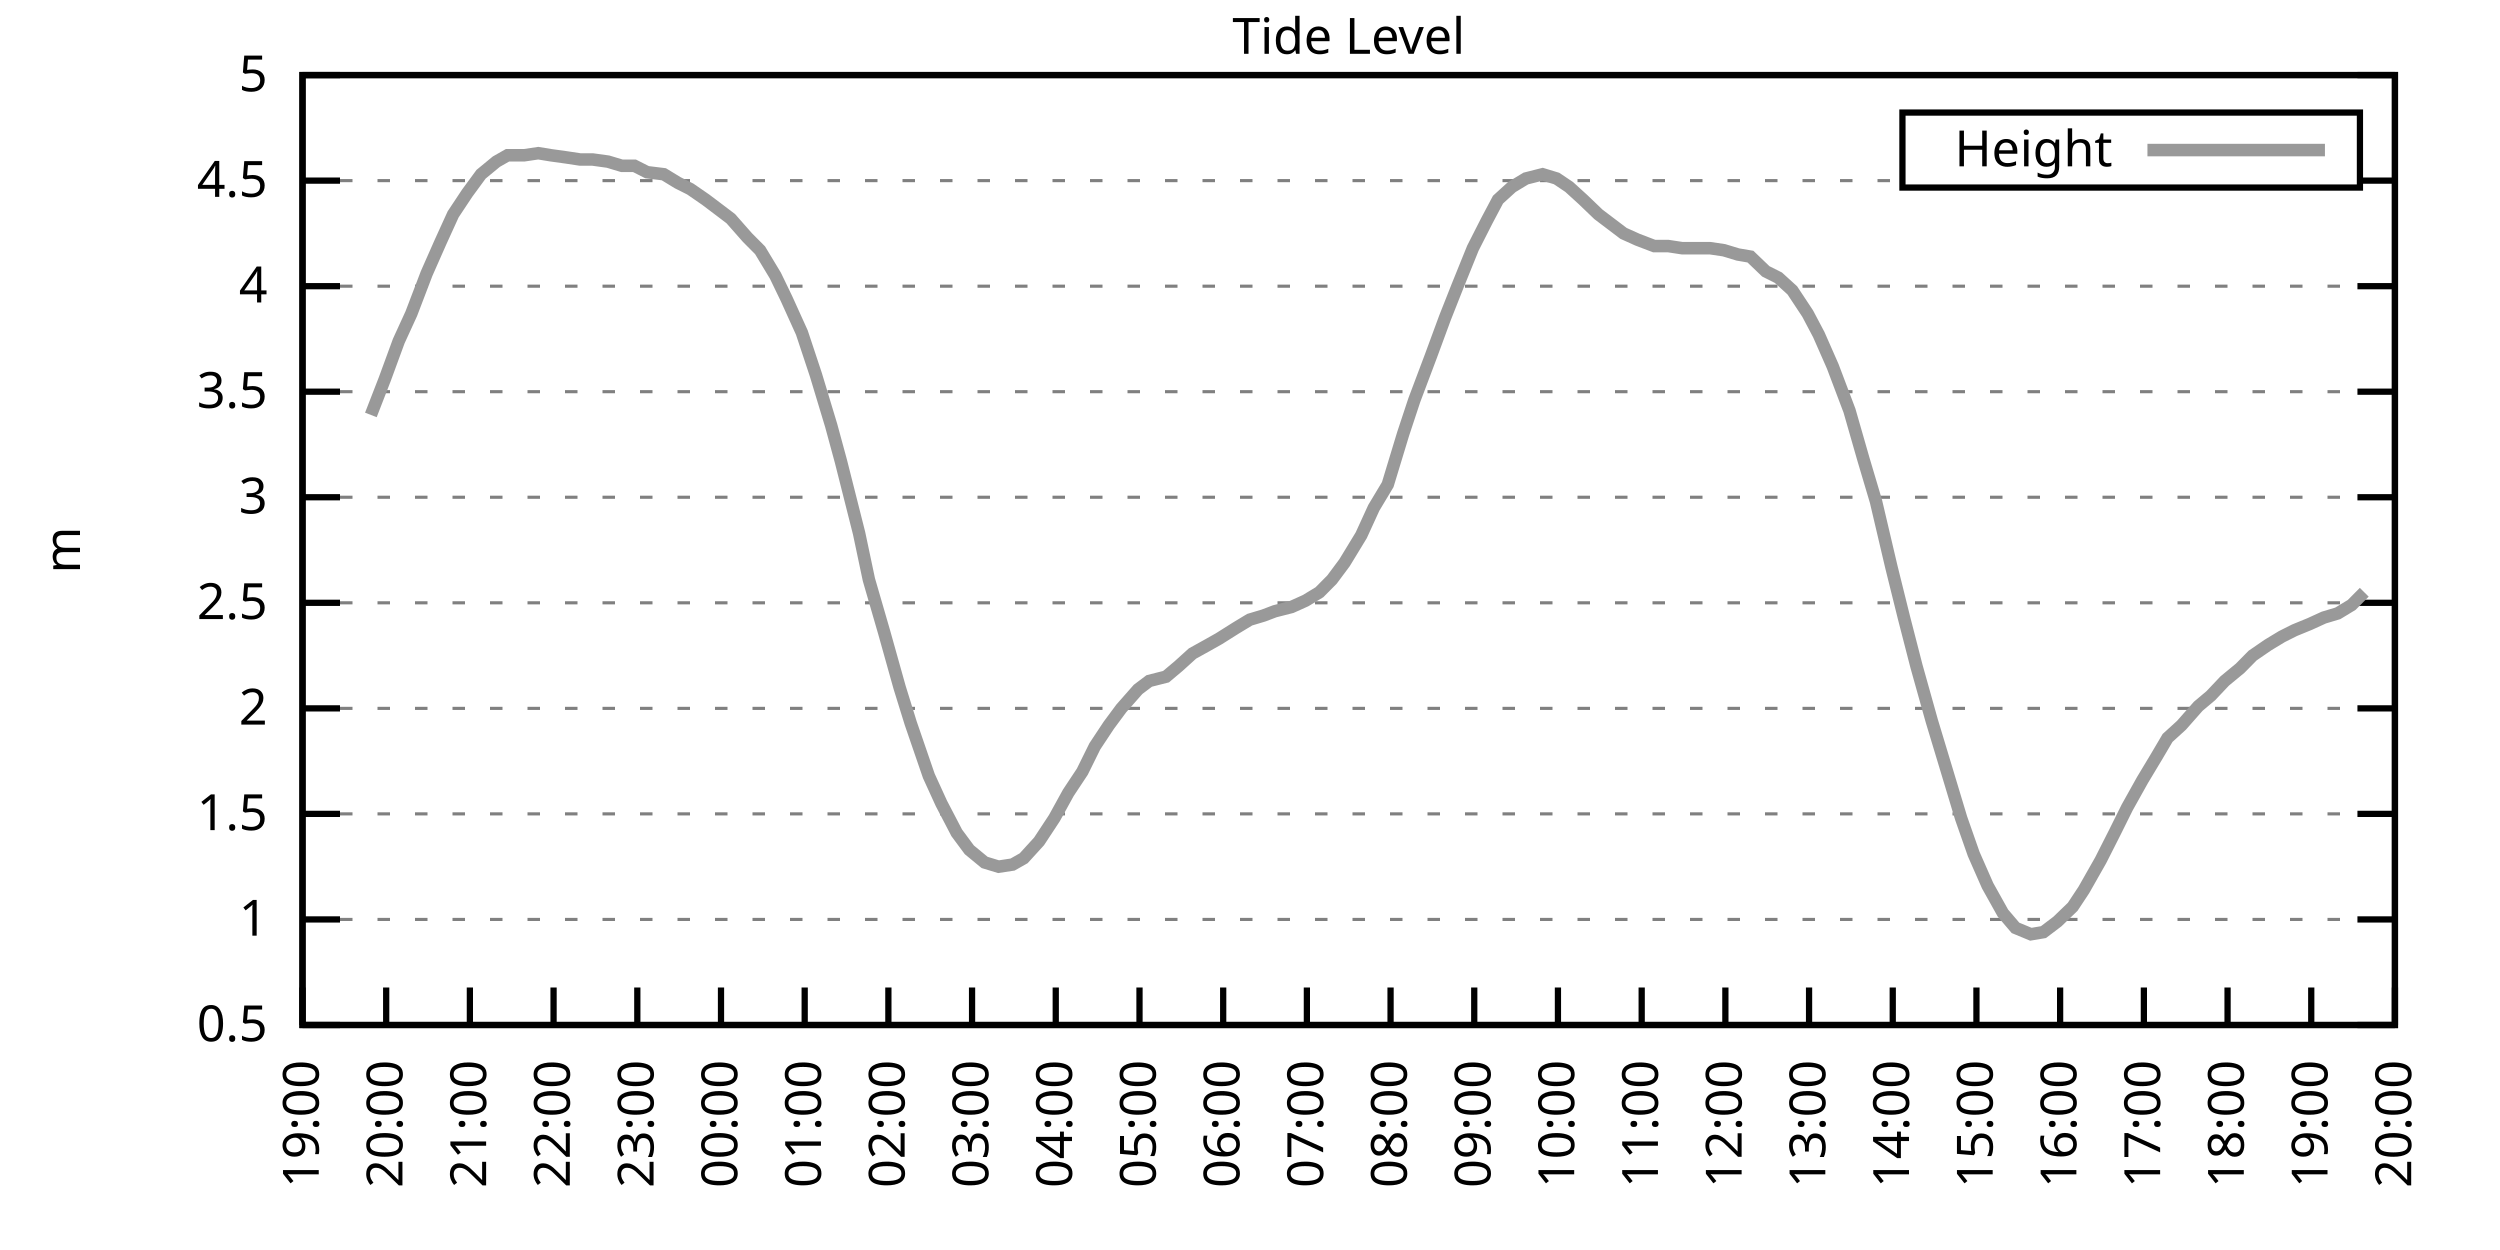
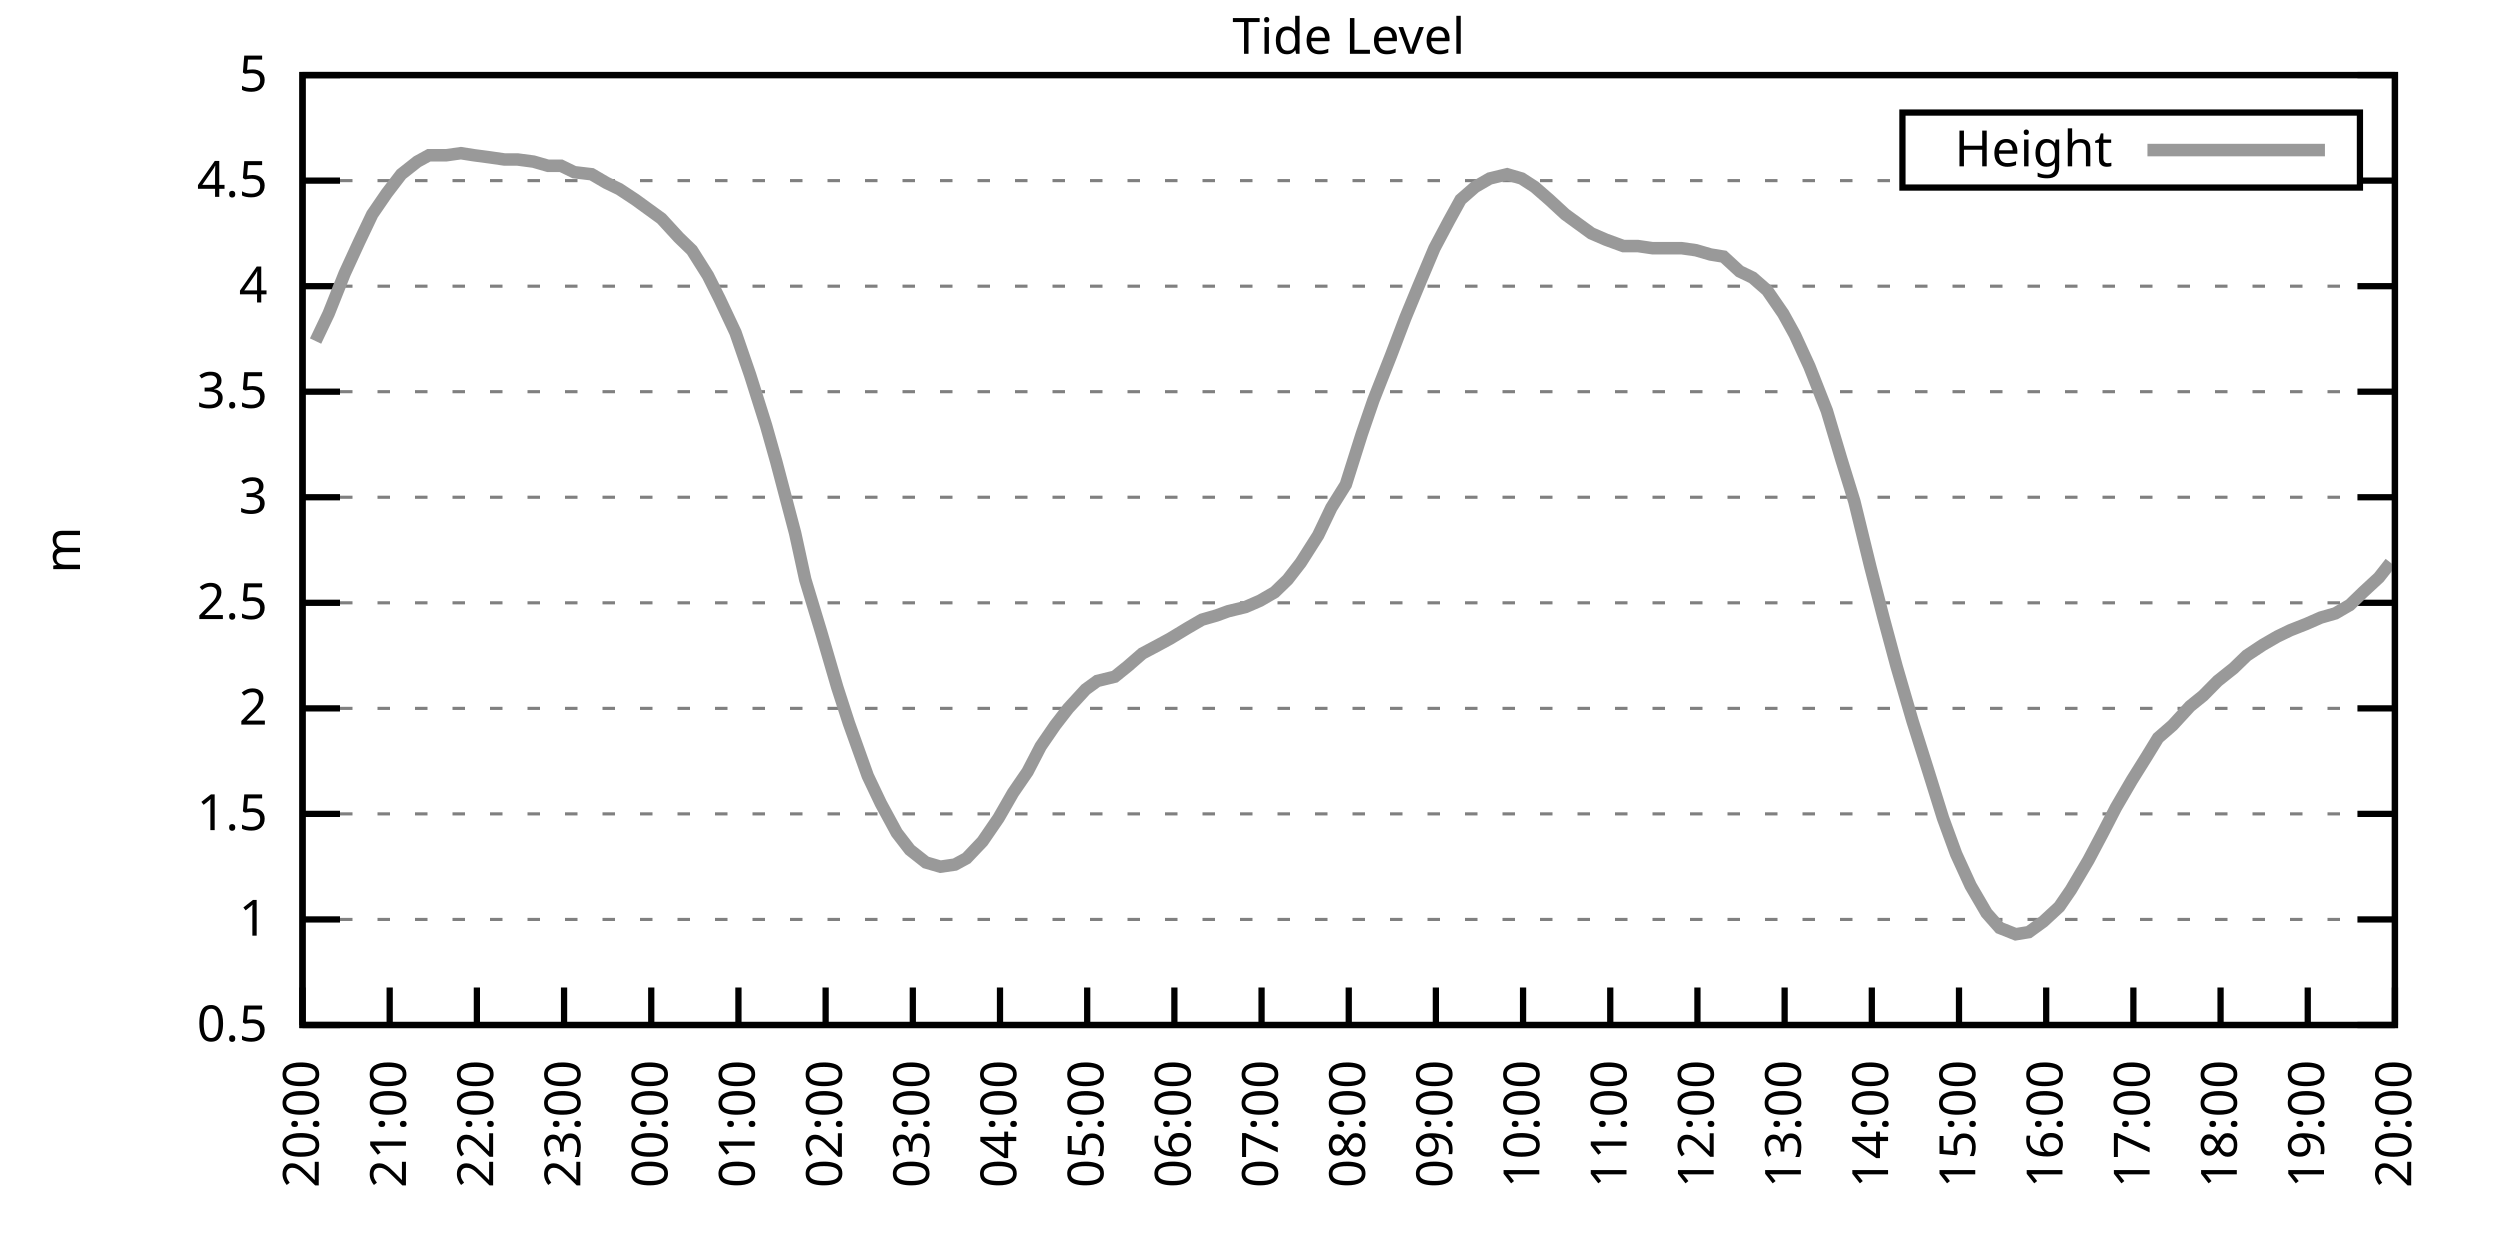
<svg xmlns="http://www.w3.org/2000/svg" xmlns:xlink="http://www.w3.org/1999/xlink" width="400" height="200" viewBox="0 0 400 200">
  <g id="gnuplot_canvas">
    <rect x="0" y="0" width="400" height="200" fill="none" />
    <defs>
      <circle id="gpDot" r="0.5" stroke-width="0.5" stroke="currentColor" />
      <path id="gpPt0" stroke-width="0.333" stroke="currentColor" d="M-1,0 h2 M0,-1 v2" />
      <path id="gpPt1" stroke-width="0.333" stroke="currentColor" d="M-1,-1 L1,1 M1,-1 L-1,1" />
      <path id="gpPt2" stroke-width="0.333" stroke="currentColor" d="M-1,0 L1,0 M0,-1 L0,1 M-1,-1 L1,1 M-1,1 L1,-1" />
      <rect id="gpPt3" stroke-width="0.333" stroke="currentColor" x="-1" y="-1" width="2" height="2" />
      <rect id="gpPt4" stroke-width="0.333" stroke="currentColor" fill="currentColor" x="-1" y="-1" width="2" height="2" />
      <circle id="gpPt5" stroke-width="0.333" stroke="currentColor" cx="0" cy="0" r="1" />
      <use xlink:href="#gpPt5" id="gpPt6" fill="currentColor" stroke="none" />
      <path id="gpPt7" stroke-width="0.333" stroke="currentColor" d="M0,-1.33 L-1.33,0.67 L1.33,0.67 z" />
      <use xlink:href="#gpPt7" id="gpPt8" fill="currentColor" stroke="none" />
      <use xlink:href="#gpPt7" id="gpPt9" stroke="currentColor" transform="rotate(180)" />
      <use xlink:href="#gpPt9" id="gpPt10" fill="currentColor" stroke="none" />
      <use xlink:href="#gpPt3" id="gpPt11" stroke="currentColor" transform="rotate(45)" />
      <use xlink:href="#gpPt11" id="gpPt12" fill="currentColor" stroke="none" />
      <path id="gpPt13" stroke-width="0.333" stroke="currentColor" d="M0,1.330 L1.265,0.411 L0.782,-1.067 L-0.782,-1.076 L-1.265,0.411 z" />
      <use xlink:href="#gpPt13" id="gpPt14" fill="currentColor" stroke="none" />
      <filter id="textbox" filterUnits="objectBoundingBox" x="0" y="0" height="1" width="1">
        <feFlood flood-color="white" flood-opacity="1" result="bgnd" />
        <feComposite in="SourceGraphic" in2="bgnd" operator="atop" />
      </filter>
      <filter id="greybox" filterUnits="objectBoundingBox" x="0" y="0" height="1" width="1">
        <feFlood flood-color="lightgrey" flood-opacity="1" result="grey" />
        <feComposite in="SourceGraphic" in2="grey" operator="atop" />
      </filter>
    </defs>
    <g fill="none" color="white" stroke="currentColor" stroke-width="1.00" stroke-linecap="butt" stroke-linejoin="miter">
</g>
    <g fill="none" color="black" stroke="currentColor" stroke-width="1.00" stroke-linecap="butt" stroke-linejoin="miter">
      <g stroke="none" shape-rendering="crispEdges">
        <polygon fill="rgb(255, 255, 255)" points="48.40,164.00 383.18,164.00 383.18,12.02 48.40,12.02 " />
      </g>
    </g>
    <g fill="none" color="black" stroke="currentColor" stroke-width="1.00" stroke-linecap="butt" stroke-linejoin="miter">
</g>
    <g fill="none" color="black" stroke="black" stroke-width="0.50" stroke-linecap="butt" stroke-linejoin="miter">
</g>
    <g fill="none" color="gray" stroke="currentColor" stroke-width="0.50" stroke-linecap="butt" stroke-linejoin="miter">
      <path stroke="gray" stroke-dasharray="2,4" class="gridline" d="M48.40,164.00 L383.19,164.00  " />
    </g>
    <g fill="none" color="gray" stroke="gray" stroke-width="1.00" stroke-linecap="butt" stroke-linejoin="miter">
</g>
    <g fill="none" color="black" stroke="currentColor" stroke-width="1.00" stroke-linecap="butt" stroke-linejoin="miter">
      <path stroke="black" d="M48.40,164.00 L54.40,164.00 M383.19,164.00 L377.19,164.00  " />
      <g transform="translate(42.80,166.60)" stroke="none" fill="black" font-family="Sans" font-size="8.00" text-anchor="end">
        <text>
          <tspan font-family="Sans"> 0.5</tspan>
        </text>
      </g>
    </g>
    <g fill="none" color="black" stroke="currentColor" stroke-width="1.00" stroke-linecap="butt" stroke-linejoin="miter">
</g>
    <g fill="none" color="black" stroke="black" stroke-width="0.50" stroke-linecap="butt" stroke-linejoin="miter">
</g>
    <g fill="none" color="gray" stroke="currentColor" stroke-width="0.50" stroke-linecap="butt" stroke-linejoin="miter">
      <path stroke="gray" stroke-dasharray="2,4" class="gridline" d="M48.40,147.11 L383.19,147.11  " />
    </g>
    <g fill="none" color="gray" stroke="gray" stroke-width="1.00" stroke-linecap="butt" stroke-linejoin="miter">
</g>
    <g fill="none" color="black" stroke="currentColor" stroke-width="1.00" stroke-linecap="butt" stroke-linejoin="miter">
      <path stroke="black" d="M48.40,147.11 L54.40,147.11 M383.19,147.11 L377.19,147.11  " />
      <g transform="translate(42.80,149.71)" stroke="none" fill="black" font-family="Sans" font-size="8.00" text-anchor="end">
        <text>
          <tspan font-family="Sans"> 1</tspan>
        </text>
      </g>
    </g>
    <g fill="none" color="black" stroke="currentColor" stroke-width="1.00" stroke-linecap="butt" stroke-linejoin="miter">
</g>
    <g fill="none" color="black" stroke="black" stroke-width="0.50" stroke-linecap="butt" stroke-linejoin="miter">
</g>
    <g fill="none" color="gray" stroke="currentColor" stroke-width="0.50" stroke-linecap="butt" stroke-linejoin="miter">
      <path stroke="gray" stroke-dasharray="2,4" class="gridline" d="M48.40,130.22 L383.19,130.22  " />
    </g>
    <g fill="none" color="gray" stroke="gray" stroke-width="1.00" stroke-linecap="butt" stroke-linejoin="miter">
</g>
    <g fill="none" color="black" stroke="currentColor" stroke-width="1.00" stroke-linecap="butt" stroke-linejoin="miter">
      <path stroke="black" d="M48.40,130.22 L54.40,130.22 M383.19,130.22 L377.19,130.22  " />
      <g transform="translate(42.80,132.82)" stroke="none" fill="black" font-family="Sans" font-size="8.00" text-anchor="end">
        <text>
          <tspan font-family="Sans"> 1.5</tspan>
        </text>
      </g>
    </g>
    <g fill="none" color="black" stroke="currentColor" stroke-width="1.00" stroke-linecap="butt" stroke-linejoin="miter">
</g>
    <g fill="none" color="black" stroke="black" stroke-width="0.50" stroke-linecap="butt" stroke-linejoin="miter">
</g>
    <g fill="none" color="gray" stroke="currentColor" stroke-width="0.50" stroke-linecap="butt" stroke-linejoin="miter">
      <path stroke="gray" stroke-dasharray="2,4" class="gridline" d="M48.40,113.34 L383.19,113.34  " />
    </g>
    <g fill="none" color="gray" stroke="gray" stroke-width="1.00" stroke-linecap="butt" stroke-linejoin="miter">
</g>
    <g fill="none" color="black" stroke="currentColor" stroke-width="1.00" stroke-linecap="butt" stroke-linejoin="miter">
      <path stroke="black" d="M48.40,113.34 L54.40,113.34 M383.19,113.34 L377.19,113.34  " />
      <g transform="translate(42.80,115.94)" stroke="none" fill="black" font-family="Sans" font-size="8.00" text-anchor="end">
        <text>
          <tspan font-family="Sans"> 2</tspan>
        </text>
      </g>
    </g>
    <g fill="none" color="black" stroke="currentColor" stroke-width="1.00" stroke-linecap="butt" stroke-linejoin="miter">
</g>
    <g fill="none" color="black" stroke="black" stroke-width="0.50" stroke-linecap="butt" stroke-linejoin="miter">
</g>
    <g fill="none" color="gray" stroke="currentColor" stroke-width="0.50" stroke-linecap="butt" stroke-linejoin="miter">
      <path stroke="gray" stroke-dasharray="2,4" class="gridline" d="M48.40,96.45 L383.19,96.45  " />
    </g>
    <g fill="none" color="gray" stroke="gray" stroke-width="1.00" stroke-linecap="butt" stroke-linejoin="miter">
</g>
    <g fill="none" color="black" stroke="currentColor" stroke-width="1.00" stroke-linecap="butt" stroke-linejoin="miter">
      <path stroke="black" d="M48.40,96.45 L54.40,96.45 M383.19,96.45 L377.19,96.45  " />
      <g transform="translate(42.80,99.05)" stroke="none" fill="black" font-family="Sans" font-size="8.00" text-anchor="end">
        <text>
          <tspan font-family="Sans"> 2.5</tspan>
        </text>
      </g>
    </g>
    <g fill="none" color="black" stroke="currentColor" stroke-width="1.00" stroke-linecap="butt" stroke-linejoin="miter">
</g>
    <g fill="none" color="black" stroke="black" stroke-width="0.50" stroke-linecap="butt" stroke-linejoin="miter">
</g>
    <g fill="none" color="gray" stroke="currentColor" stroke-width="0.50" stroke-linecap="butt" stroke-linejoin="miter">
      <path stroke="gray" stroke-dasharray="2,4" class="gridline" d="M48.40,79.56 L383.19,79.56  " />
    </g>
    <g fill="none" color="gray" stroke="gray" stroke-width="1.00" stroke-linecap="butt" stroke-linejoin="miter">
</g>
    <g fill="none" color="black" stroke="currentColor" stroke-width="1.00" stroke-linecap="butt" stroke-linejoin="miter">
      <path stroke="black" d="M48.40,79.56 L54.40,79.56 M383.19,79.56 L377.19,79.56  " />
      <g transform="translate(42.80,82.16)" stroke="none" fill="black" font-family="Sans" font-size="8.00" text-anchor="end">
        <text>
          <tspan font-family="Sans"> 3</tspan>
        </text>
      </g>
    </g>
    <g fill="none" color="black" stroke="currentColor" stroke-width="1.00" stroke-linecap="butt" stroke-linejoin="miter">
</g>
    <g fill="none" color="black" stroke="black" stroke-width="0.50" stroke-linecap="butt" stroke-linejoin="miter">
</g>
    <g fill="none" color="gray" stroke="currentColor" stroke-width="0.50" stroke-linecap="butt" stroke-linejoin="miter">
      <path stroke="gray" stroke-dasharray="2,4" class="gridline" d="M48.40,62.67 L383.19,62.67  " />
    </g>
    <g fill="none" color="gray" stroke="gray" stroke-width="1.00" stroke-linecap="butt" stroke-linejoin="miter">
</g>
    <g fill="none" color="black" stroke="currentColor" stroke-width="1.00" stroke-linecap="butt" stroke-linejoin="miter">
      <path stroke="black" d="M48.40,62.67 L54.40,62.67 M383.19,62.67 L377.19,62.67  " />
      <g transform="translate(42.80,65.27)" stroke="none" fill="black" font-family="Sans" font-size="8.00" text-anchor="end">
        <text>
          <tspan font-family="Sans"> 3.5</tspan>
        </text>
      </g>
    </g>
    <g fill="none" color="black" stroke="currentColor" stroke-width="1.00" stroke-linecap="butt" stroke-linejoin="miter">
</g>
    <g fill="none" color="black" stroke="black" stroke-width="0.50" stroke-linecap="butt" stroke-linejoin="miter">
</g>
    <g fill="none" color="gray" stroke="currentColor" stroke-width="0.50" stroke-linecap="butt" stroke-linejoin="miter">
      <path stroke="gray" stroke-dasharray="2,4" class="gridline" d="M48.40,45.79 L383.19,45.79  " />
    </g>
    <g fill="none" color="gray" stroke="gray" stroke-width="1.00" stroke-linecap="butt" stroke-linejoin="miter">
</g>
    <g fill="none" color="black" stroke="currentColor" stroke-width="1.00" stroke-linecap="butt" stroke-linejoin="miter">
      <path stroke="black" d="M48.40,45.79 L54.40,45.79 M383.19,45.79 L377.19,45.79  " />
      <g transform="translate(42.80,48.39)" stroke="none" fill="black" font-family="Sans" font-size="8.00" text-anchor="end">
        <text>
          <tspan font-family="Sans"> 4</tspan>
        </text>
      </g>
    </g>
    <g fill="none" color="black" stroke="currentColor" stroke-width="1.00" stroke-linecap="butt" stroke-linejoin="miter">
</g>
    <g fill="none" color="black" stroke="black" stroke-width="0.50" stroke-linecap="butt" stroke-linejoin="miter">
</g>
    <g fill="none" color="gray" stroke="currentColor" stroke-width="0.50" stroke-linecap="butt" stroke-linejoin="miter">
      <path stroke="gray" stroke-dasharray="2,4" class="gridline" d="M48.40,28.90 L304.39,28.90 M377.59,28.90 L383.19,28.90  " />
    </g>
    <g fill="none" color="gray" stroke="gray" stroke-width="1.00" stroke-linecap="butt" stroke-linejoin="miter">
</g>
    <g fill="none" color="black" stroke="currentColor" stroke-width="1.00" stroke-linecap="butt" stroke-linejoin="miter">
      <path stroke="black" d="M48.40,28.90 L54.40,28.90 M383.19,28.90 L377.19,28.90  " />
      <g transform="translate(42.80,31.50)" stroke="none" fill="black" font-family="Sans" font-size="8.00" text-anchor="end">
        <text>
          <tspan font-family="Sans"> 4.5</tspan>
        </text>
      </g>
    </g>
    <g fill="none" color="black" stroke="currentColor" stroke-width="1.00" stroke-linecap="butt" stroke-linejoin="miter">
</g>
    <g fill="none" color="black" stroke="black" stroke-width="0.50" stroke-linecap="butt" stroke-linejoin="miter">
</g>
    <g fill="none" color="gray" stroke="currentColor" stroke-width="0.50" stroke-linecap="butt" stroke-linejoin="miter">
      <path stroke="gray" stroke-dasharray="2,4" class="gridline" d="M48.40,12.01 L383.19,12.01  " />
    </g>
    <g fill="none" color="gray" stroke="gray" stroke-width="1.00" stroke-linecap="butt" stroke-linejoin="miter">
</g>
    <g fill="none" color="black" stroke="currentColor" stroke-width="1.00" stroke-linecap="butt" stroke-linejoin="miter">
      <path stroke="black" d="M48.40,12.01 L54.40,12.01 M383.19,12.01 L377.19,12.01  " />
      <g transform="translate(42.80,14.61)" stroke="none" fill="black" font-family="Sans" font-size="8.00" text-anchor="end">
        <text>
          <tspan font-family="Sans"> 5</tspan>
        </text>
      </g>
    </g>
    <g fill="none" color="black" stroke="currentColor" stroke-width="1.00" stroke-linecap="butt" stroke-linejoin="miter">
      <path stroke="black" d="M48.40,164.00 L48.40,158.00  " />
      <g transform="translate(51.00,169.60) rotate(270.00)" stroke="none" fill="black" font-family="Sans" font-size="8.00" text-anchor="end">
        <text>
-           <tspan font-family="Sans">19:00</tspan>
-         </text>
-       </g>
-     </g>
-     <g fill="none" color="black" stroke="currentColor" stroke-width="1.00" stroke-linecap="butt" stroke-linejoin="miter">
-       <path stroke="black" d="M61.79,164.00 L61.79,158.00  " />
-       <g transform="translate(64.39,169.60) rotate(270.00)" stroke="none" fill="black" font-family="Sans" font-size="8.00" text-anchor="end">
-         <text>
          <tspan font-family="Sans">20:00</tspan>
        </text>
      </g>
    </g>
    <g fill="none" color="black" stroke="currentColor" stroke-width="1.00" stroke-linecap="butt" stroke-linejoin="miter">
-       <path stroke="black" d="M75.18,164.00 L75.18,158.00  " />
-       <g transform="translate(77.78,169.60) rotate(270.00)" stroke="none" fill="black" font-family="Sans" font-size="8.00" text-anchor="end">
+       <path stroke="black" d="M62.35,164.00 L62.35,158.00  " />
+       <g transform="translate(64.95,169.60) rotate(270.00)" stroke="none" fill="black" font-family="Sans" font-size="8.00" text-anchor="end">
        <text>
          <tspan font-family="Sans">21:00</tspan>
        </text>
      </g>
    </g>
    <g fill="none" color="black" stroke="currentColor" stroke-width="1.00" stroke-linecap="butt" stroke-linejoin="miter">
-       <path stroke="black" d="M88.57,164.00 L88.57,158.00  " />
-       <g transform="translate(91.17,169.60) rotate(270.00)" stroke="none" fill="black" font-family="Sans" font-size="8.00" text-anchor="end">
+       <path stroke="black" d="M76.30,164.00 L76.30,158.00  " />
+       <g transform="translate(78.90,169.60) rotate(270.00)" stroke="none" fill="black" font-family="Sans" font-size="8.00" text-anchor="end">
        <text>
          <tspan font-family="Sans">22:00</tspan>
        </text>
      </g>
    </g>
    <g fill="none" color="black" stroke="currentColor" stroke-width="1.00" stroke-linecap="butt" stroke-linejoin="miter">
-       <path stroke="black" d="M101.97,164.00 L101.97,158.00  " />
-       <g transform="translate(104.57,169.60) rotate(270.00)" stroke="none" fill="black" font-family="Sans" font-size="8.00" text-anchor="end">
+       <path stroke="black" d="M90.25,164.00 L90.25,158.00  " />
+       <g transform="translate(92.85,169.60) rotate(270.00)" stroke="none" fill="black" font-family="Sans" font-size="8.00" text-anchor="end">
        <text>
          <tspan font-family="Sans">23:00</tspan>
        </text>
      </g>
    </g>
    <g fill="none" color="black" stroke="currentColor" stroke-width="1.00" stroke-linecap="butt" stroke-linejoin="miter">
-       <path stroke="black" d="M115.36,164.00 L115.36,158.00  " />
-       <g transform="translate(117.96,169.60) rotate(270.00)" stroke="none" fill="black" font-family="Sans" font-size="8.00" text-anchor="end">
+       <path stroke="black" d="M104.20,164.00 L104.20,158.00  " />
+       <g transform="translate(106.80,169.60) rotate(270.00)" stroke="none" fill="black" font-family="Sans" font-size="8.00" text-anchor="end">
        <text>
          <tspan font-family="Sans">00:00</tspan>
        </text>
      </g>
    </g>
    <g fill="none" color="black" stroke="currentColor" stroke-width="1.00" stroke-linecap="butt" stroke-linejoin="miter">
-       <path stroke="black" d="M128.75,164.00 L128.75,158.00  " />
-       <g transform="translate(131.35,169.60) rotate(270.00)" stroke="none" fill="black" font-family="Sans" font-size="8.00" text-anchor="end">
+       <path stroke="black" d="M118.15,164.00 L118.15,158.00  " />
+       <g transform="translate(120.75,169.60) rotate(270.00)" stroke="none" fill="black" font-family="Sans" font-size="8.00" text-anchor="end">
        <text>
          <tspan font-family="Sans">01:00</tspan>
        </text>
      </g>
    </g>
    <g fill="none" color="black" stroke="currentColor" stroke-width="1.00" stroke-linecap="butt" stroke-linejoin="miter">
-       <path stroke="black" d="M142.14,164.00 L142.14,158.00  " />
-       <g transform="translate(144.74,169.60) rotate(270.00)" stroke="none" fill="black" font-family="Sans" font-size="8.00" text-anchor="end">
+       <path stroke="black" d="M132.10,164.00 L132.10,158.00  " />
+       <g transform="translate(134.70,169.60) rotate(270.00)" stroke="none" fill="black" font-family="Sans" font-size="8.00" text-anchor="end">
        <text>
          <tspan font-family="Sans">02:00</tspan>
        </text>
      </g>
    </g>
    <g fill="none" color="black" stroke="currentColor" stroke-width="1.00" stroke-linecap="butt" stroke-linejoin="miter">
-       <path stroke="black" d="M155.53,164.00 L155.53,158.00  " />
-       <g transform="translate(158.13,169.60) rotate(270.00)" stroke="none" fill="black" font-family="Sans" font-size="8.00" text-anchor="end">
+       <path stroke="black" d="M146.05,164.00 L146.05,158.00  " />
+       <g transform="translate(148.65,169.60) rotate(270.00)" stroke="none" fill="black" font-family="Sans" font-size="8.00" text-anchor="end">
        <text>
          <tspan font-family="Sans">03:00</tspan>
        </text>
      </g>
    </g>
    <g fill="none" color="black" stroke="currentColor" stroke-width="1.00" stroke-linecap="butt" stroke-linejoin="miter">
-       <path stroke="black" d="M168.92,164.00 L168.92,158.00  " />
-       <g transform="translate(171.52,169.60) rotate(270.00)" stroke="none" fill="black" font-family="Sans" font-size="8.00" text-anchor="end">
+       <path stroke="black" d="M160.00,164.00 L160.00,158.00  " />
+       <g transform="translate(162.60,169.60) rotate(270.00)" stroke="none" fill="black" font-family="Sans" font-size="8.00" text-anchor="end">
        <text>
          <tspan font-family="Sans">04:00</tspan>
        </text>
      </g>
    </g>
    <g fill="none" color="black" stroke="currentColor" stroke-width="1.00" stroke-linecap="butt" stroke-linejoin="miter">
-       <path stroke="black" d="M182.32,164.00 L182.32,158.00  " />
-       <g transform="translate(184.92,169.60) rotate(270.00)" stroke="none" fill="black" font-family="Sans" font-size="8.00" text-anchor="end">
+       <path stroke="black" d="M173.95,164.00 L173.95,158.00  " />
+       <g transform="translate(176.55,169.60) rotate(270.00)" stroke="none" fill="black" font-family="Sans" font-size="8.00" text-anchor="end">
        <text>
          <tspan font-family="Sans">05:00</tspan>
        </text>
      </g>
    </g>
    <g fill="none" color="black" stroke="currentColor" stroke-width="1.00" stroke-linecap="butt" stroke-linejoin="miter">
-       <path stroke="black" d="M195.71,164.00 L195.71,158.00  " />
-       <g transform="translate(198.31,169.60) rotate(270.00)" stroke="none" fill="black" font-family="Sans" font-size="8.00" text-anchor="end">
+       <path stroke="black" d="M187.90,164.00 L187.90,158.00  " />
+       <g transform="translate(190.50,169.60) rotate(270.00)" stroke="none" fill="black" font-family="Sans" font-size="8.00" text-anchor="end">
        <text>
          <tspan font-family="Sans">06:00</tspan>
        </text>
      </g>
    </g>
    <g fill="none" color="black" stroke="currentColor" stroke-width="1.00" stroke-linecap="butt" stroke-linejoin="miter">
-       <path stroke="black" d="M209.10,164.00 L209.10,158.00  " />
-       <g transform="translate(211.70,169.60) rotate(270.00)" stroke="none" fill="black" font-family="Sans" font-size="8.00" text-anchor="end">
+       <path stroke="black" d="M201.85,164.00 L201.85,158.00  " />
+       <g transform="translate(204.45,169.60) rotate(270.00)" stroke="none" fill="black" font-family="Sans" font-size="8.00" text-anchor="end">
        <text>
          <tspan font-family="Sans">07:00</tspan>
        </text>
      </g>
    </g>
    <g fill="none" color="black" stroke="currentColor" stroke-width="1.00" stroke-linecap="butt" stroke-linejoin="miter">
-       <path stroke="black" d="M222.49,164.00 L222.49,158.00  " />
-       <g transform="translate(225.09,169.60) rotate(270.00)" stroke="none" fill="black" font-family="Sans" font-size="8.00" text-anchor="end">
+       <path stroke="black" d="M215.80,164.00 L215.80,158.00  " />
+       <g transform="translate(218.40,169.60) rotate(270.00)" stroke="none" fill="black" font-family="Sans" font-size="8.00" text-anchor="end">
        <text>
          <tspan font-family="Sans">08:00</tspan>
        </text>
      </g>
    </g>
    <g fill="none" color="black" stroke="currentColor" stroke-width="1.00" stroke-linecap="butt" stroke-linejoin="miter">
-       <path stroke="black" d="M235.88,164.00 L235.88,158.00  " />
-       <g transform="translate(238.48,169.60) rotate(270.00)" stroke="none" fill="black" font-family="Sans" font-size="8.00" text-anchor="end">
+       <path stroke="black" d="M229.74,164.00 L229.74,158.00  " />
+       <g transform="translate(232.34,169.60) rotate(270.00)" stroke="none" fill="black" font-family="Sans" font-size="8.00" text-anchor="end">
        <text>
          <tspan font-family="Sans">09:00</tspan>
        </text>
      </g>
    </g>
    <g fill="none" color="black" stroke="currentColor" stroke-width="1.00" stroke-linecap="butt" stroke-linejoin="miter">
-       <path stroke="black" d="M249.27,164.00 L249.27,158.00  " />
-       <g transform="translate(251.87,169.60) rotate(270.00)" stroke="none" fill="black" font-family="Sans" font-size="8.00" text-anchor="end">
+       <path stroke="black" d="M243.69,164.00 L243.69,158.00  " />
+       <g transform="translate(246.29,169.60) rotate(270.00)" stroke="none" fill="black" font-family="Sans" font-size="8.00" text-anchor="end">
        <text>
          <tspan font-family="Sans">10:00</tspan>
        </text>
      </g>
    </g>
    <g fill="none" color="black" stroke="currentColor" stroke-width="1.00" stroke-linecap="butt" stroke-linejoin="miter">
-       <path stroke="black" d="M262.67,164.00 L262.67,158.00  " />
-       <g transform="translate(265.27,169.60) rotate(270.00)" stroke="none" fill="black" font-family="Sans" font-size="8.00" text-anchor="end">
+       <path stroke="black" d="M257.64,164.00 L257.64,158.00  " />
+       <g transform="translate(260.24,169.60) rotate(270.00)" stroke="none" fill="black" font-family="Sans" font-size="8.00" text-anchor="end">
        <text>
          <tspan font-family="Sans">11:00</tspan>
        </text>
      </g>
    </g>
    <g fill="none" color="black" stroke="currentColor" stroke-width="1.00" stroke-linecap="butt" stroke-linejoin="miter">
-       <path stroke="black" d="M276.06,164.00 L276.06,158.00  " />
-       <g transform="translate(278.66,169.60) rotate(270.00)" stroke="none" fill="black" font-family="Sans" font-size="8.00" text-anchor="end">
+       <path stroke="black" d="M271.59,164.00 L271.59,158.00  " />
+       <g transform="translate(274.19,169.60) rotate(270.00)" stroke="none" fill="black" font-family="Sans" font-size="8.00" text-anchor="end">
        <text>
          <tspan font-family="Sans">12:00</tspan>
        </text>
      </g>
    </g>
    <g fill="none" color="black" stroke="currentColor" stroke-width="1.00" stroke-linecap="butt" stroke-linejoin="miter">
-       <path stroke="black" d="M289.45,164.00 L289.45,158.00  " />
-       <g transform="translate(292.05,169.60) rotate(270.00)" stroke="none" fill="black" font-family="Sans" font-size="8.00" text-anchor="end">
+       <path stroke="black" d="M285.54,164.00 L285.54,158.00  " />
+       <g transform="translate(288.14,169.60) rotate(270.00)" stroke="none" fill="black" font-family="Sans" font-size="8.00" text-anchor="end">
        <text>
          <tspan font-family="Sans">13:00</tspan>
        </text>
      </g>
    </g>
    <g fill="none" color="black" stroke="currentColor" stroke-width="1.00" stroke-linecap="butt" stroke-linejoin="miter">
-       <path stroke="black" d="M302.84,164.00 L302.84,158.00  " />
-       <g transform="translate(305.44,169.60) rotate(270.00)" stroke="none" fill="black" font-family="Sans" font-size="8.00" text-anchor="end">
+       <path stroke="black" d="M299.49,164.00 L299.49,158.00  " />
+       <g transform="translate(302.09,169.60) rotate(270.00)" stroke="none" fill="black" font-family="Sans" font-size="8.00" text-anchor="end">
        <text>
          <tspan font-family="Sans">14:00</tspan>
        </text>
      </g>
    </g>
    <g fill="none" color="black" stroke="currentColor" stroke-width="1.00" stroke-linecap="butt" stroke-linejoin="miter">
-       <path stroke="black" d="M316.23,164.00 L316.23,158.00  " />
-       <g transform="translate(318.83,169.60) rotate(270.00)" stroke="none" fill="black" font-family="Sans" font-size="8.00" text-anchor="end">
+       <path stroke="black" d="M313.44,164.00 L313.44,158.00  " />
+       <g transform="translate(316.04,169.60) rotate(270.00)" stroke="none" fill="black" font-family="Sans" font-size="8.00" text-anchor="end">
        <text>
          <tspan font-family="Sans">15:00</tspan>
        </text>
      </g>
    </g>
    <g fill="none" color="black" stroke="currentColor" stroke-width="1.00" stroke-linecap="butt" stroke-linejoin="miter">
-       <path stroke="black" d="M329.62,164.00 L329.62,158.00  " />
-       <g transform="translate(332.22,169.60) rotate(270.00)" stroke="none" fill="black" font-family="Sans" font-size="8.00" text-anchor="end">
+       <path stroke="black" d="M327.39,164.00 L327.39,158.00  " />
+       <g transform="translate(329.99,169.60) rotate(270.00)" stroke="none" fill="black" font-family="Sans" font-size="8.00" text-anchor="end">
        <text>
          <tspan font-family="Sans">16:00</tspan>
        </text>
      </g>
    </g>
    <g fill="none" color="black" stroke="currentColor" stroke-width="1.00" stroke-linecap="butt" stroke-linejoin="miter">
-       <path stroke="black" d="M343.02,164.00 L343.02,158.00  " />
-       <g transform="translate(345.62,169.60) rotate(270.00)" stroke="none" fill="black" font-family="Sans" font-size="8.00" text-anchor="end">
+       <path stroke="black" d="M341.34,164.00 L341.34,158.00  " />
+       <g transform="translate(343.94,169.60) rotate(270.00)" stroke="none" fill="black" font-family="Sans" font-size="8.00" text-anchor="end">
        <text>
          <tspan font-family="Sans">17:00</tspan>
        </text>
      </g>
    </g>
    <g fill="none" color="black" stroke="currentColor" stroke-width="1.00" stroke-linecap="butt" stroke-linejoin="miter">
-       <path stroke="black" d="M356.41,164.00 L356.41,158.00  " />
-       <g transform="translate(359.01,169.60) rotate(270.00)" stroke="none" fill="black" font-family="Sans" font-size="8.00" text-anchor="end">
+       <path stroke="black" d="M355.29,164.00 L355.29,158.00  " />
+       <g transform="translate(357.89,169.60) rotate(270.00)" stroke="none" fill="black" font-family="Sans" font-size="8.00" text-anchor="end">
        <text>
          <tspan font-family="Sans">18:00</tspan>
        </text>
      </g>
    </g>
    <g fill="none" color="black" stroke="currentColor" stroke-width="1.00" stroke-linecap="butt" stroke-linejoin="miter">
-       <path stroke="black" d="M369.80,164.00 L369.80,158.00  " />
-       <g transform="translate(372.40,169.60) rotate(270.00)" stroke="none" fill="black" font-family="Sans" font-size="8.00" text-anchor="end">
+       <path stroke="black" d="M369.24,164.00 L369.24,158.00  " />
+       <g transform="translate(371.84,169.60) rotate(270.00)" stroke="none" fill="black" font-family="Sans" font-size="8.00" text-anchor="end">
        <text>
          <tspan font-family="Sans">19:00</tspan>
        </text>
      </g>
    </g>
    <g fill="none" color="black" stroke="currentColor" stroke-width="1.00" stroke-linecap="butt" stroke-linejoin="miter">
      <path stroke="black" d="M383.19,164.00 L383.19,158.00  " />
      <g transform="translate(385.79,169.60) rotate(270.00)" stroke="none" fill="black" font-family="Sans" font-size="8.00" text-anchor="end">
        <text>
          <tspan font-family="Sans">20:00</tspan>
        </text>
      </g>
    </g>
    <g fill="none" color="black" stroke="currentColor" stroke-width="1.00" stroke-linecap="butt" stroke-linejoin="miter">
</g>
    <g fill="none" color="black" stroke="currentColor" stroke-width="1.00" stroke-linecap="butt" stroke-linejoin="miter">
      <path stroke="black" d="M48.40,12.01 L48.40,164.00 L383.19,164.00 L383.19,12.01 L48.40,12.01 Z  " />
    </g>
    <g fill="none" color="black" stroke="currentColor" stroke-width="1.00" stroke-linecap="butt" stroke-linejoin="miter">
</g>
    <g fill="none" color="black" stroke="currentColor" stroke-width="1.00" stroke-linecap="butt" stroke-linejoin="miter">
      <path stroke="black" d="M304.39,30.01 L304.39,18.01 L377.59,18.01 L377.59,30.01 L304.39,30.01 Z  " />
    </g>
    <g id="Tide_level_plot_1">
      <g fill="none" color="white" stroke="black" stroke-width="2.00" stroke-linecap="butt" stroke-linejoin="miter">
</g>
      <g fill="none" color="black" stroke="currentColor" stroke-width="2.00" stroke-linecap="butt" stroke-linejoin="miter">
        <g transform="translate(337.99,26.61)" stroke="none" fill="black" font-family="Sans" font-size="8.00" text-anchor="end">
          <text>
            <tspan font-family="Sans">Height</tspan>
          </text>
        </g>
      </g>
      <g fill="none" color="black" stroke="currentColor" stroke-width="2.00" stroke-linecap="butt" stroke-linejoin="miter">
-         <path stroke="rgb(153, 153, 153)" d="M343.59,24.01 L371.99,24.01 M59.34,66.39 L61.57,60.65 L63.80,54.57 L65.81,50.18 L68.26,43.76 L70.50,38.69   L72.50,34.30 L74.74,30.92 L76.97,27.88 L79.42,25.86 L81.21,24.84 L83.89,24.84 L86.12,24.51 L88.13,24.84   L90.58,25.18 L92.82,25.52 L94.82,25.52 L97.28,25.86 L99.51,26.53 L101.52,26.53 L103.53,27.55 L106.21,27.88   L108.44,29.24 L110.45,30.25 L112.90,31.94 L114.69,33.29 L116.92,34.98 L119.60,38.02 L121.61,40.04 L124.06,44.10   L125.85,47.81 L128.30,53.22 L130.54,59.97 L132.99,68.08 L134.55,73.82 L137.45,85.30 L139.02,92.73 L141.47,101.18   L143.93,109.96 L145.71,115.70 L148.61,124.14 L150.62,128.54 L153.08,133.26 L155.09,135.97 L157.54,137.99 L159.77,138.67   L162.01,138.33 L163.79,137.32 L166.25,134.62 L168.70,130.90 L170.93,126.85 L173.17,123.47 L175.17,119.42 L177.41,116.04   L179.41,113.34 L182.09,110.30 L183.88,108.95 L186.56,108.27 L188.57,106.58 L190.80,104.56 L193.25,103.20 L195.04,102.19   L197.72,100.50 L199.95,99.15 L202.18,98.48 L203.97,97.80 L206.64,97.12 L208.88,96.11 L211.11,94.76 L213.12,92.73   L215.13,90.03 L217.80,85.64 L219.81,81.25 L222.04,77.53 L224.50,69.43 L226.29,64.02 L228.96,56.93 L231.20,50.85   L233.20,45.79 L235.66,39.71 L237.89,35.32 L239.68,31.94 L241.91,29.91 L244.14,28.56 L246.82,27.88 L249.05,28.56   L251.06,29.91 L253.29,31.94 L255.75,34.30 L257.98,35.99 L259.76,37.34 L262.00,38.35 L264.67,39.37 L266.91,39.37   L269.14,39.71 L271.15,39.71 L273.60,39.71 L275.83,40.04 L278.07,40.72 L280.07,41.06 L282.53,43.42 L284.54,44.43   L286.77,46.46 L289.23,50.18 L291.01,53.55 L293.24,58.62 L295.92,65.71 L298.15,73.48 L300.16,80.24 L302.62,90.71   L304.63,98.81 L306.63,106.58 L309.09,115.36 L311.54,123.47 L313.78,130.90 L315.79,136.64 L318.02,141.71 L320.47,146.10   L322.48,148.46 L324.94,149.48 L326.95,149.14 L329.18,147.45 L331.63,145.09 L333.42,142.38 L336.10,137.66 L338.33,133.26   L340.34,129.21 L342.79,124.82 L345.02,121.11 L346.81,118.07 L349.04,116.04 L351.72,113.00 L353.73,111.31 L355.96,108.95   L358.42,106.92 L360.42,104.89 L362.88,103.20 L365.11,101.85 L367.12,100.84 L369.58,99.83 L371.81,98.81 L374.04,98.14   L376.27,96.79 L378.28,94.76  " />
+         <path stroke="rgb(153, 153, 153)" d="M343.59,24.01 L371.99,24.01 M50.49,54.57 L52.58,50.18 L55.14,43.76 L57.47,38.69 L59.56,34.30 L61.88,30.92   L64.21,27.88 L66.77,25.86 L68.63,24.84 L71.42,24.84 L73.74,24.51 L75.83,24.84 L78.39,25.18 L80.72,25.52   L82.81,25.52 L85.37,25.86 L87.69,26.53 L89.78,26.53 L91.88,27.55 L94.67,27.88 L96.99,29.24 L99.08,30.25   L101.64,31.94 L103.50,33.29 L105.83,34.98 L108.62,38.02 L110.71,40.04 L113.27,44.10 L115.13,47.81 L117.68,53.22   L120.01,59.97 L122.57,68.08 L124.19,73.82 L127.22,85.30 L128.84,92.73 L131.40,101.18 L133.96,109.96 L135.82,115.70   L138.84,124.14 L140.93,128.54 L143.49,133.26 L145.58,135.97 L148.14,137.99 L150.46,138.67 L152.79,138.33 L154.65,137.32   L157.21,134.62 L159.76,130.90 L162.09,126.85 L164.41,123.47 L166.51,119.42 L168.83,116.04 L170.92,113.34 L173.71,110.30   L175.57,108.95 L178.36,108.27 L180.46,106.58 L182.78,104.56 L185.34,103.20 L187.20,102.19 L189.99,100.50 L192.31,99.15   L194.64,98.48 L196.50,97.80 L199.29,97.12 L201.61,96.11 L203.94,94.76 L206.03,92.73 L208.12,90.03 L210.91,85.64   L213.01,81.25 L215.33,77.53 L217.89,69.43 L219.75,64.02 L222.54,56.93 L224.86,50.85 L226.95,45.79 L229.51,39.71   L231.84,35.32 L233.70,31.94 L236.02,29.91 L238.35,28.56 L241.14,27.88 L243.46,28.56 L245.55,29.91 L247.88,31.94   L250.44,34.30 L252.76,35.99 L254.62,37.34 L256.95,38.35 L259.74,39.37 L262.06,39.37 L264.39,39.71 L266.48,39.71   L269.04,39.71 L271.36,40.04 L273.69,40.72 L275.78,41.06 L278.34,43.42 L280.43,44.43 L282.75,46.46 L285.31,50.18   L287.17,53.55 L289.50,58.62 L292.29,65.71 L294.61,73.48 L296.70,80.24 L299.26,90.71 L301.35,98.81 L303.44,106.58   L306.00,115.36 L308.56,123.47 L310.88,130.90 L312.98,136.64 L315.30,141.71 L317.86,146.10 L319.95,148.46 L322.51,149.48   L324.60,149.14 L326.93,147.45 L329.48,145.09 L331.34,142.38 L334.13,137.66 L336.46,133.26 L338.55,129.21 L341.11,124.82   L343.43,121.11 L345.29,118.07 L347.62,116.04 L350.41,113.00 L352.50,111.31 L354.83,108.95 L357.38,106.92 L359.48,104.89   L362.03,103.20 L364.36,101.85 L366.45,100.84 L369.01,99.83 L371.33,98.81 L373.66,98.14 L375.98,96.79 L378.08,94.76   L380.63,92.40 L382.49,90.03  " />
      </g>
    </g>
    <g fill="none" color="black" stroke="currentColor" stroke-width="2.00" stroke-linecap="butt" stroke-linejoin="miter">
</g>
    <g fill="none" color="black" stroke="black" stroke-width="1.00" stroke-linecap="butt" stroke-linejoin="miter">
</g>
    <g fill="none" color="black" stroke="currentColor" stroke-width="1.00" stroke-linecap="butt" stroke-linejoin="miter">
      <path stroke="black" d="M48.40,12.01 L48.40,164.00 L383.19,164.00 L383.19,12.01 L48.40,12.01 Z  " />
      <g transform="translate(12.80,88.01) rotate(270.00)" stroke="none" fill="black" font-family="Sans" font-size="8.00" text-anchor="middle">
        <text>
          <tspan font-family="Sans">m</tspan>
        </text>
      </g>
    </g>
    <g fill="none" color="black" stroke="currentColor" stroke-width="1.00" stroke-linecap="butt" stroke-linejoin="miter">
</g>
    <g fill="none" color="black" stroke="currentColor" stroke-width="1.00" stroke-linecap="butt" stroke-linejoin="miter">
      <g transform="translate(215.79,8.61)" stroke="none" fill="black" font-family="Sans" font-size="8.00" text-anchor="middle">
        <text>
          <tspan font-family="Sans">Tide Level</tspan>
        </text>
      </g>
    </g>
    <g fill="none" color="black" stroke="currentColor" stroke-width="1.00" stroke-linecap="butt" stroke-linejoin="miter">
</g>
  </g>
</svg>
